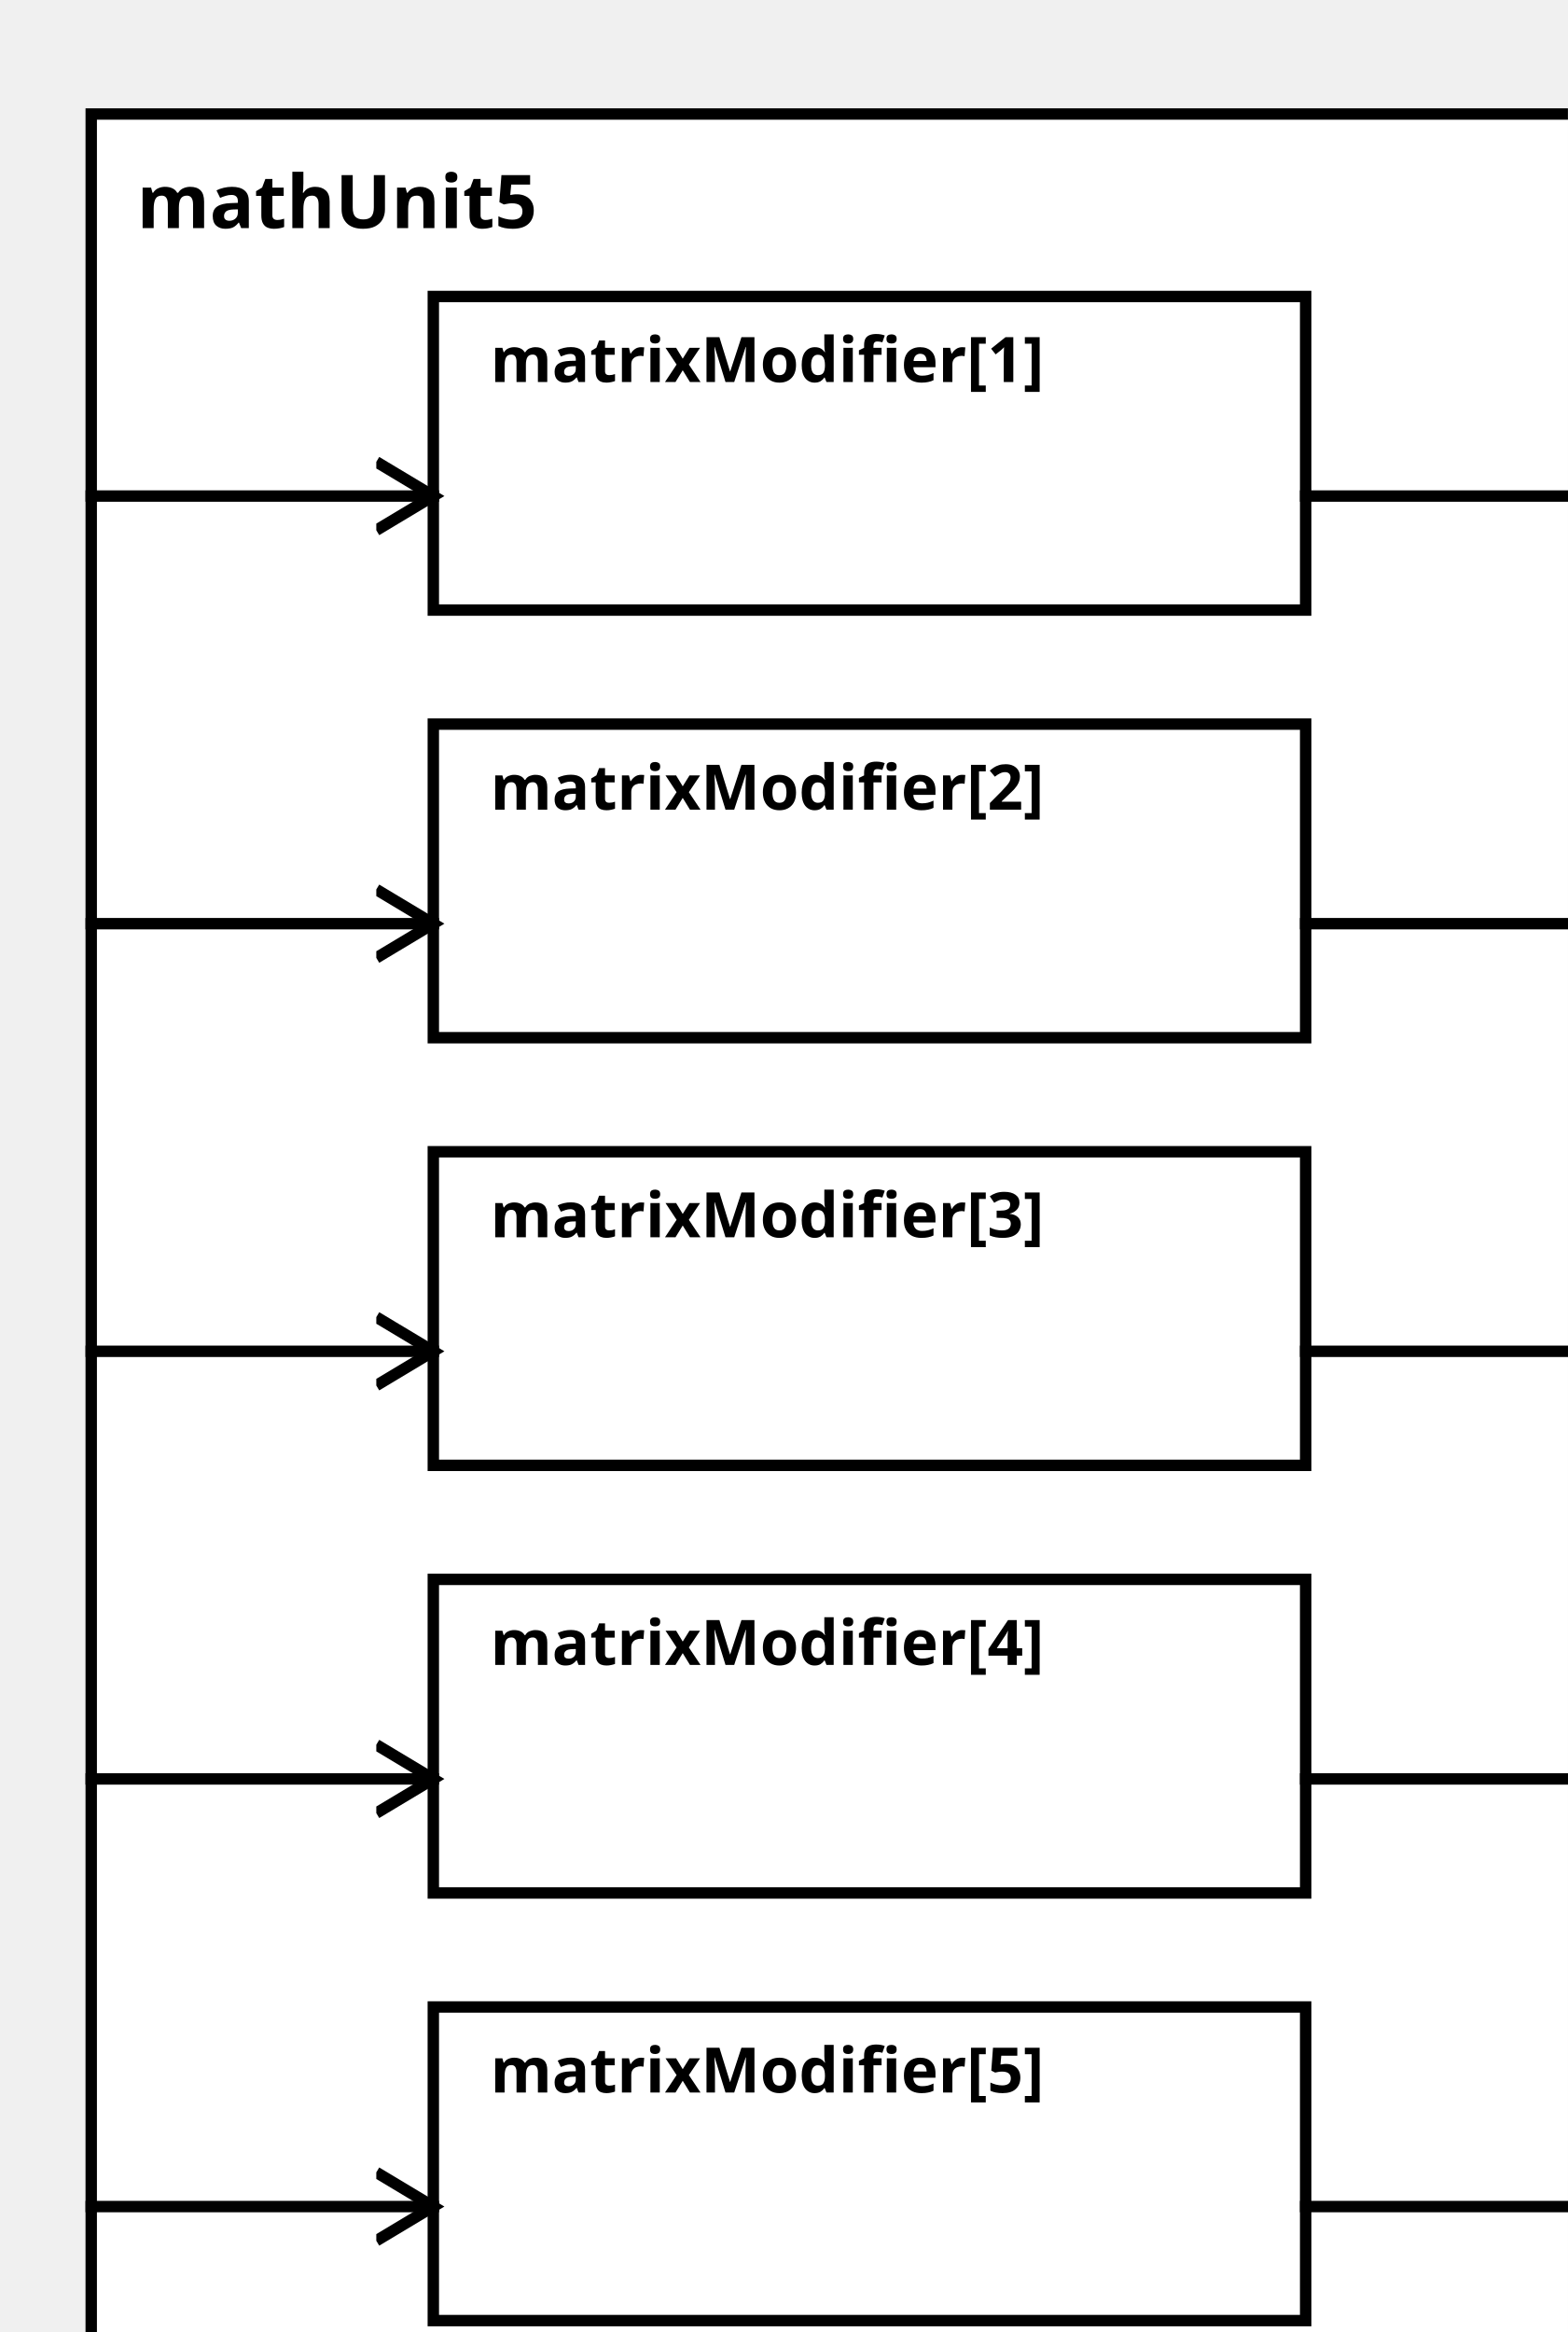
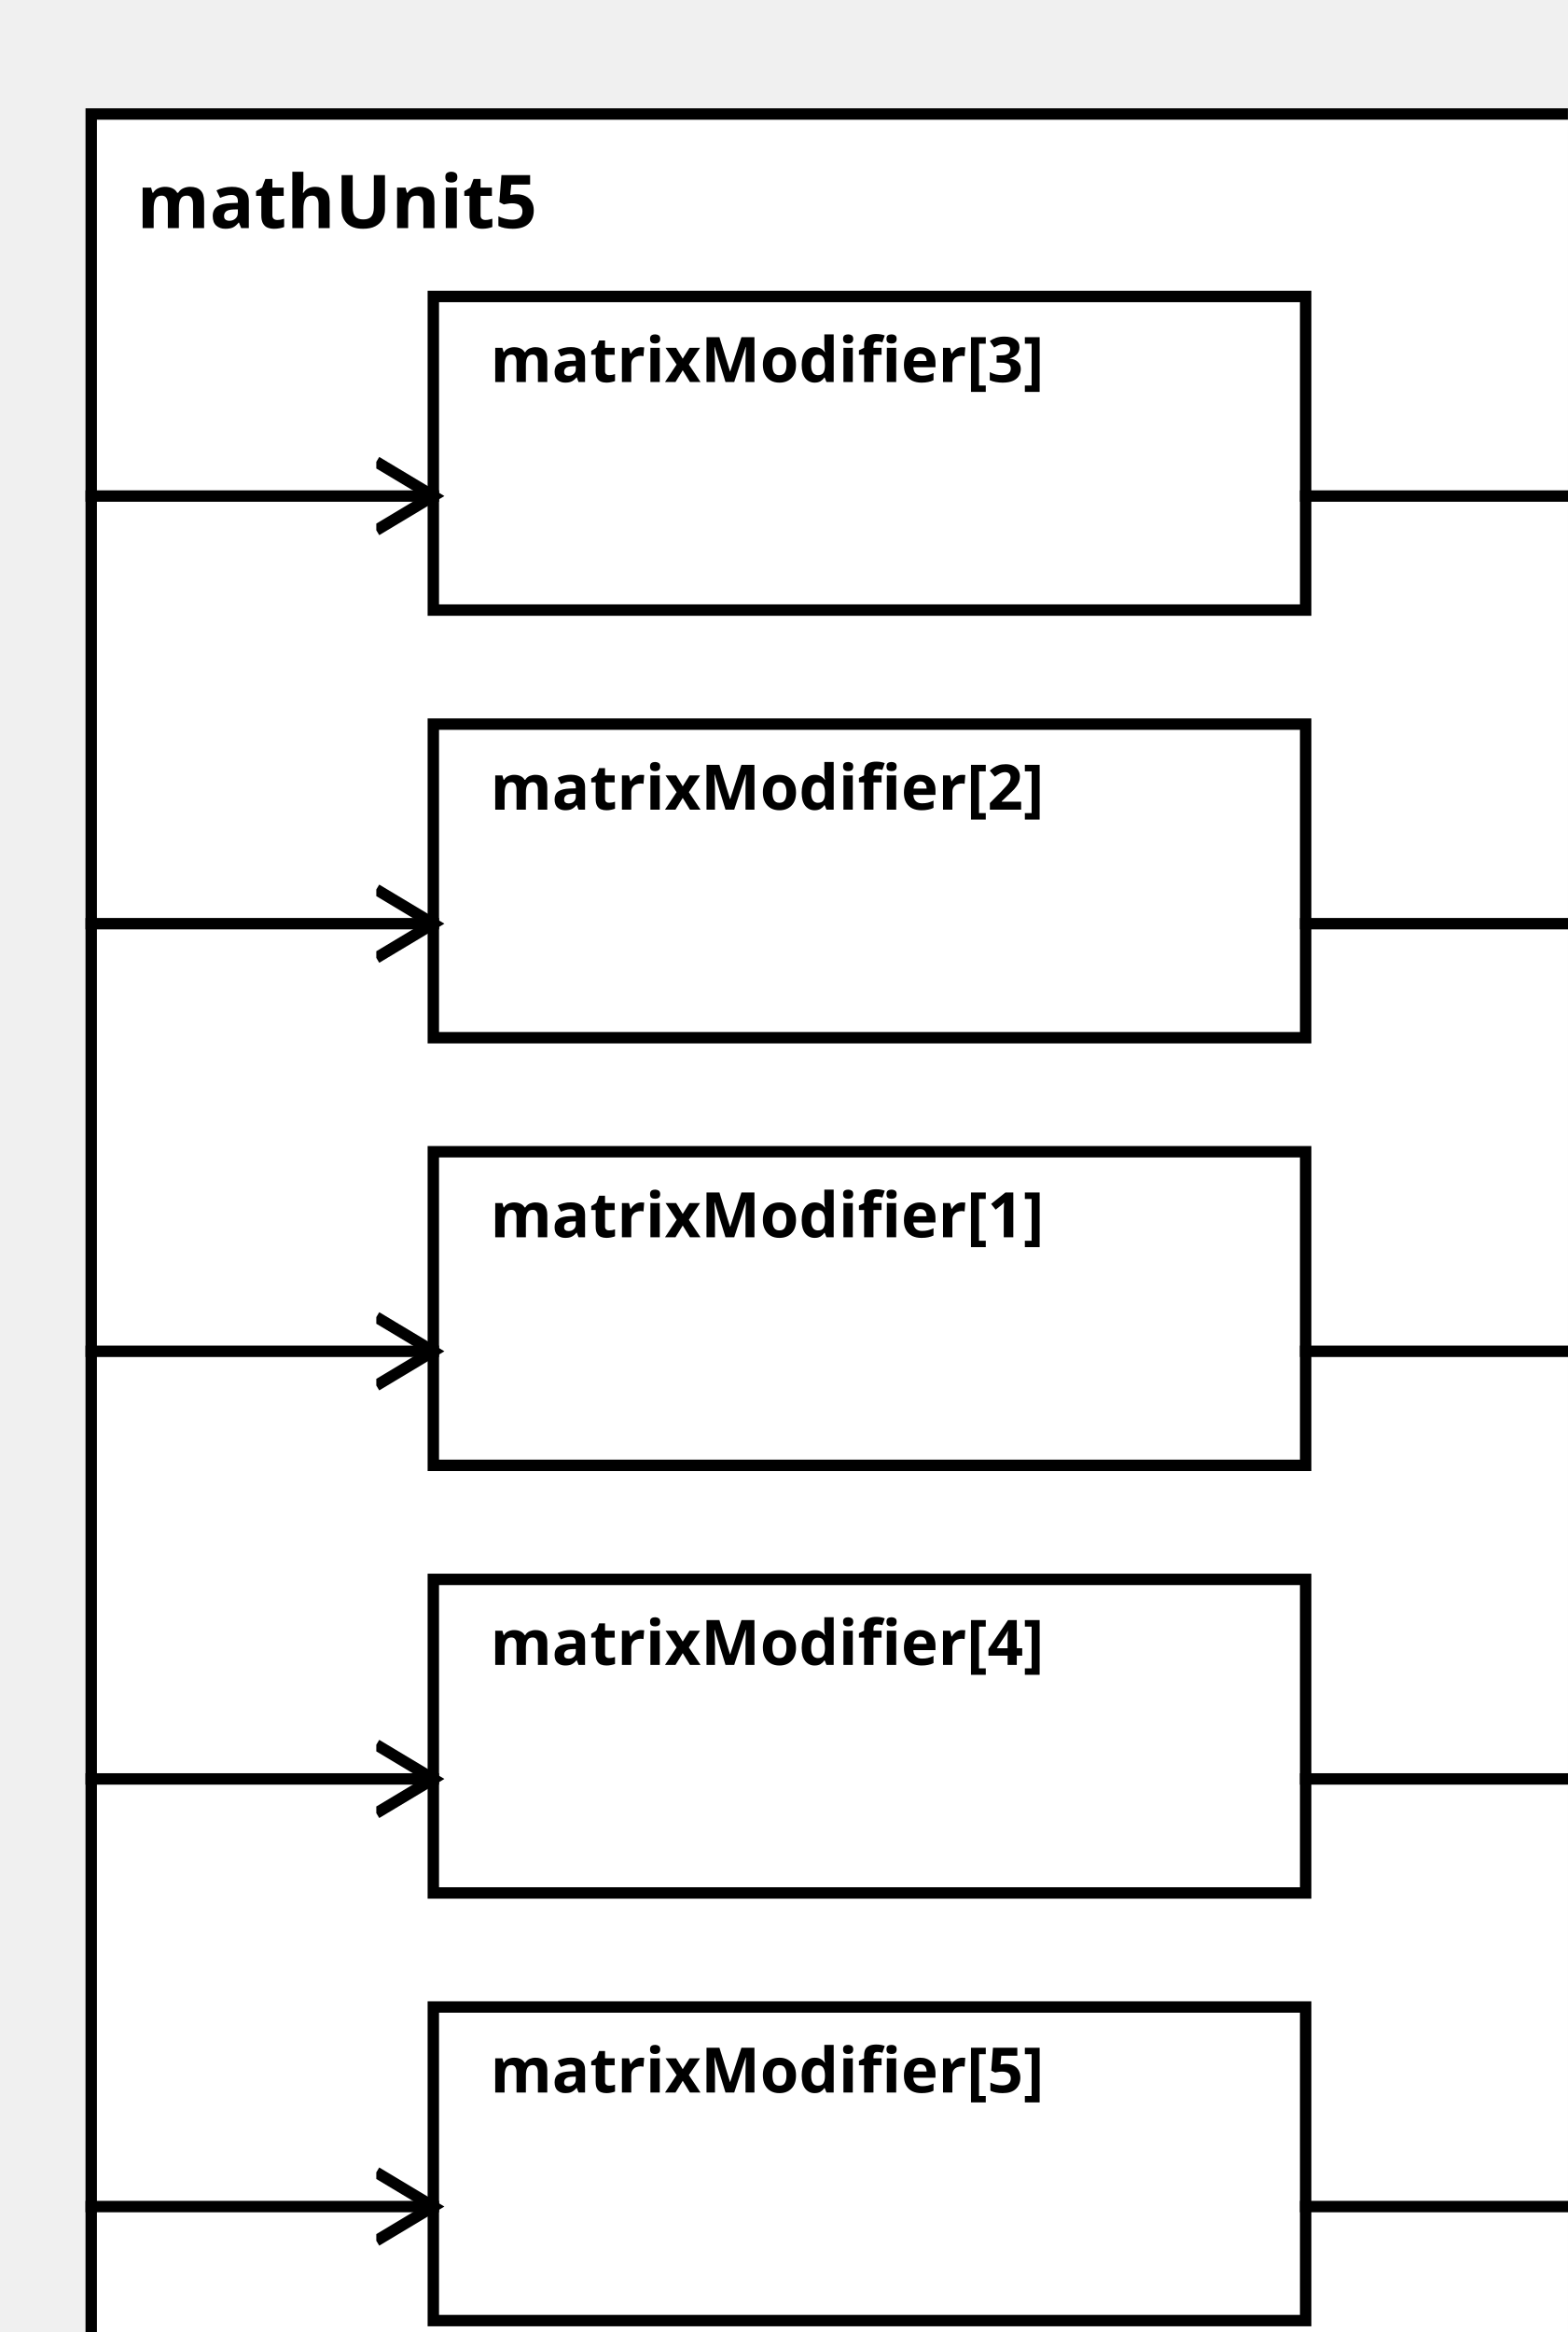
<svg xmlns="http://www.w3.org/2000/svg" width="100%" height="100%" version="1.1">
  <svg version="1.1">
    <g transform="translate(16 20)">
      <rect id="0" width="273" height="407" style="fill:white;stroke:black;stroke-width:2;fill-opacity:1.0;stroke-opacity:1.0" />
      <text x="8" y="20" style="font-weight: bold" font-family="Verdana" font-size="13" fill="black">
            mathUnit5
    </text>
    </g>
  </svg>
-   <g transform="translate(76 52)">
-     <rect data-name="paper.mathUnit5.matrixModifier[1]" id="2" width="153" height="55" style="fill:white;stroke:black;stroke-width:2;fill-opacity:1.0;stroke-opacity:1.0" />
+   <g transform="translate(76 202)">
+     <rect data-name="paper.mathUnit5.matrixModifier[1]" id="4" width="153" height="55" style="fill:white;stroke:black;stroke-width:2;fill-opacity:1.0;stroke-opacity:1.0" />
    <text x="10" y="15" alignment-baseline="middle" style="font-weight: bold" font-family="Verdana" font-size="11" fill="black">
    matrixModifier[1]
    </text>
  </g>
  <g transform="translate(76 127)">
    <rect data-name="paper.mathUnit5.matrixModifier[2]" id="3" width="153" height="55" style="fill:white;stroke:black;stroke-width:2;fill-opacity:1.0;stroke-opacity:1.0" />
    <text x="10" y="15" alignment-baseline="middle" style="font-weight: bold" font-family="Verdana" font-size="11" fill="black">
    matrixModifier[2]
    </text>
  </g>
-   <g transform="translate(76 202)">
-     <rect data-name="paper.mathUnit5.matrixModifier[3]" id="4" width="153" height="55" style="fill:white;stroke:black;stroke-width:2;fill-opacity:1.0;stroke-opacity:1.0" />
+   <g transform="translate(76 52)">
+     <rect data-name="paper.mathUnit5.matrixModifier[3]" id="2" width="153" height="55" style="fill:white;stroke:black;stroke-width:2;fill-opacity:1.0;stroke-opacity:1.0" />
    <text x="10" y="15" alignment-baseline="middle" style="font-weight: bold" font-family="Verdana" font-size="11" fill="black">
    matrixModifier[3]
    </text>
  </g>
  <g transform="translate(76 277)">
    <rect data-name="paper.mathUnit5.matrixModifier[4]" id="5" width="153" height="55" style="fill:white;stroke:black;stroke-width:2;fill-opacity:1.0;stroke-opacity:1.0" />
    <text x="10" y="15" alignment-baseline="middle" style="font-weight: bold" font-family="Verdana" font-size="11" fill="black">
    matrixModifier[4]
    </text>
  </g>
  <g transform="translate(76 352)">
    <rect data-name="paper.mathUnit5.matrixModifier[5]" id="6" width="153" height="55" style="fill:white;stroke:black;stroke-width:2;fill-opacity:1.0;stroke-opacity:1.0" />
    <text x="10" y="15" alignment-baseline="middle" style="font-weight: bold" font-family="Verdana" font-size="11" fill="black">
    matrixModifier[5]
    </text>
  </g>
  <defs>
    <marker id="0,0,0" markerWidth="13" markerHeight="13" refX="5" refY="5" orient="auto">
      <polyline points="0,2 5,5 0,8" style="fill:none; stroke:rgb(0,0,0);                     stroke-width:1" />
    </marker>
  </defs>
+   <line stroke-linecap="square" x1="229" y1="237" x2="289" y2="237" style="stroke:rgb(0, 0,0);             stroke-width:2;                 marker-end: url(#0,0,0)             " />
+   <line stroke-linecap="square" x1="229" y1="162" x2="289" y2="162" style="stroke:rgb(0, 0,0);             stroke-width:2;                 marker-end: url(#0,0,0)             " />
  <line stroke-linecap="square" x1="229" y1="87" x2="289" y2="87" style="stroke:rgb(0, 0,0);             stroke-width:2;                 marker-end: url(#0,0,0)             " />
-   <line stroke-linecap="square" x1="229" y1="162" x2="289" y2="162" style="stroke:rgb(0, 0,0);             stroke-width:2;                 marker-end: url(#0,0,0)             " />
-   <line stroke-linecap="square" x1="229" y1="237" x2="289" y2="237" style="stroke:rgb(0, 0,0);             stroke-width:2;                 marker-end: url(#0,0,0)             " />
  <line stroke-linecap="square" x1="229" y1="312" x2="289" y2="312" style="stroke:rgb(0, 0,0);             stroke-width:2;                 marker-end: url(#0,0,0)             " />
  <line stroke-linecap="square" x1="229" y1="387" x2="289" y2="387" style="stroke:rgb(0, 0,0);             stroke-width:2;                 marker-end: url(#0,0,0)             " />
+   <line stroke-linecap="square" x1="16" y1="237" x2="76" y2="237" style="stroke:rgb(0, 0,0);             stroke-width:2;                 marker-end: url(#0,0,0)             " />
+   <line stroke-linecap="square" x1="16" y1="162" x2="76" y2="162" style="stroke:rgb(0, 0,0);             stroke-width:2;                 marker-end: url(#0,0,0)             " />
  <line stroke-linecap="square" x1="16" y1="87" x2="76" y2="87" style="stroke:rgb(0, 0,0);             stroke-width:2;                 marker-end: url(#0,0,0)             " />
-   <line stroke-linecap="square" x1="16" y1="162" x2="76" y2="162" style="stroke:rgb(0, 0,0);             stroke-width:2;                 marker-end: url(#0,0,0)             " />
-   <line stroke-linecap="square" x1="16" y1="237" x2="76" y2="237" style="stroke:rgb(0, 0,0);             stroke-width:2;                 marker-end: url(#0,0,0)             " />
  <line stroke-linecap="square" x1="16" y1="312" x2="76" y2="312" style="stroke:rgb(0, 0,0);             stroke-width:2;                 marker-end: url(#0,0,0)             " />
  <line stroke-linecap="square" x1="16" y1="387" x2="76" y2="387" style="stroke:rgb(0, 0,0);             stroke-width:2;                 marker-end: url(#0,0,0)             " />
</svg>
